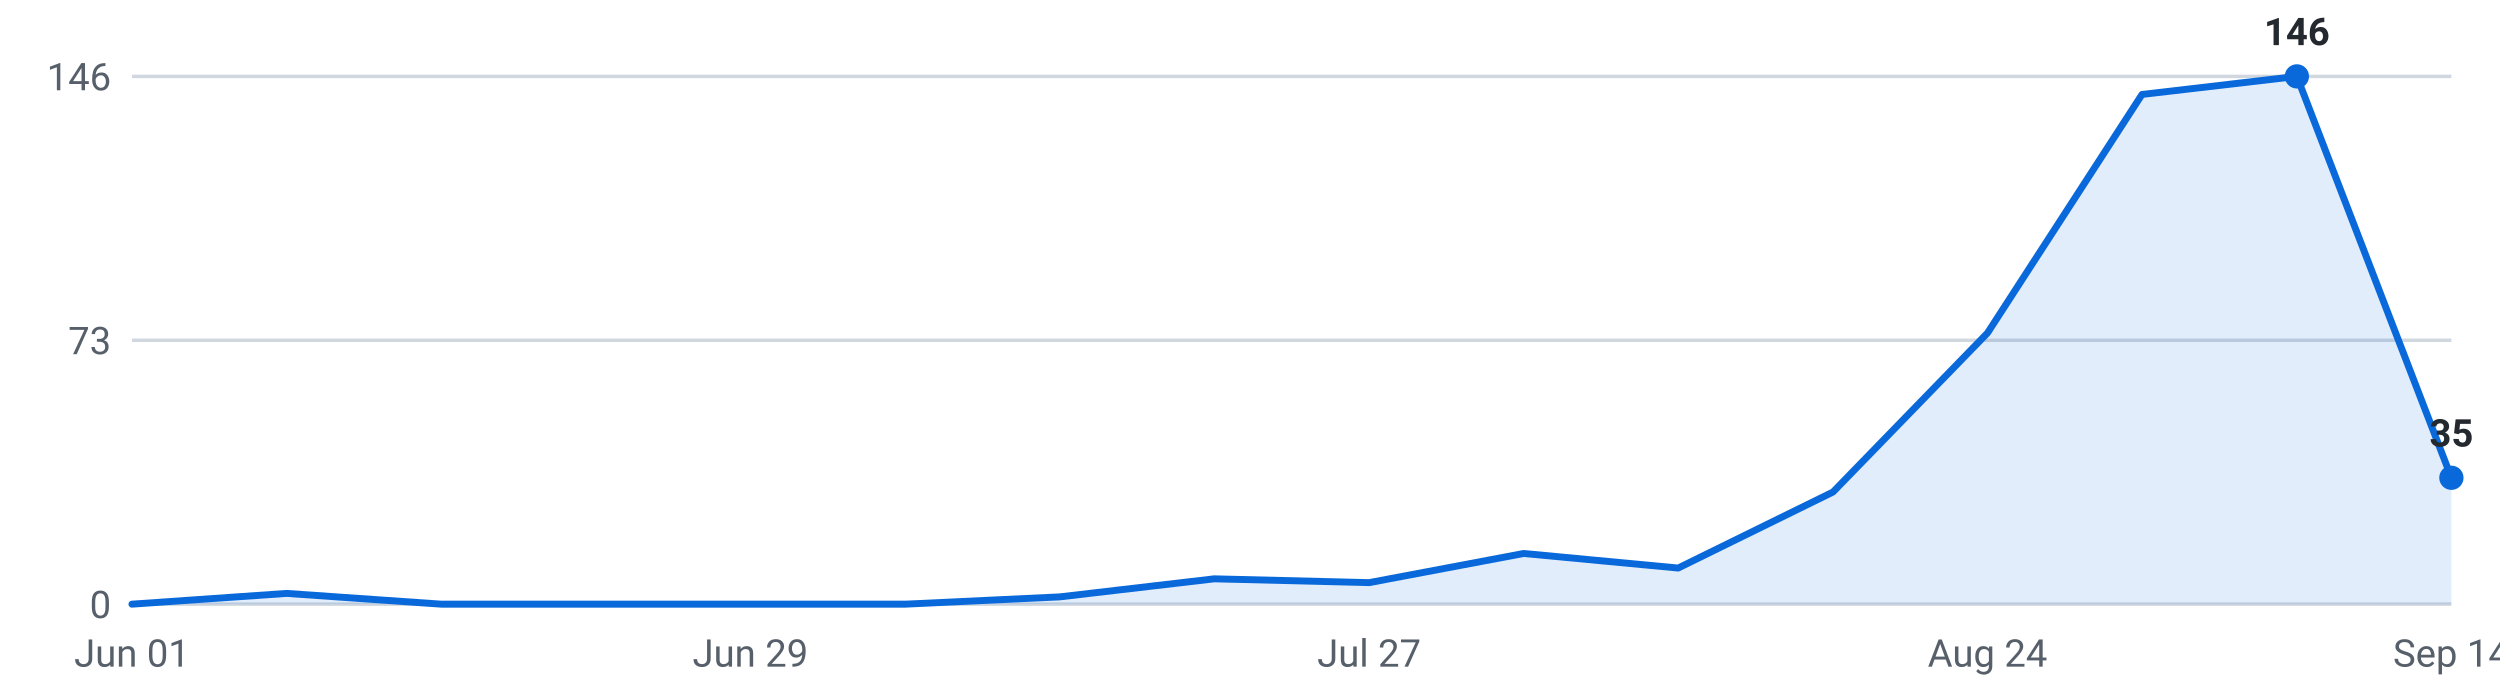
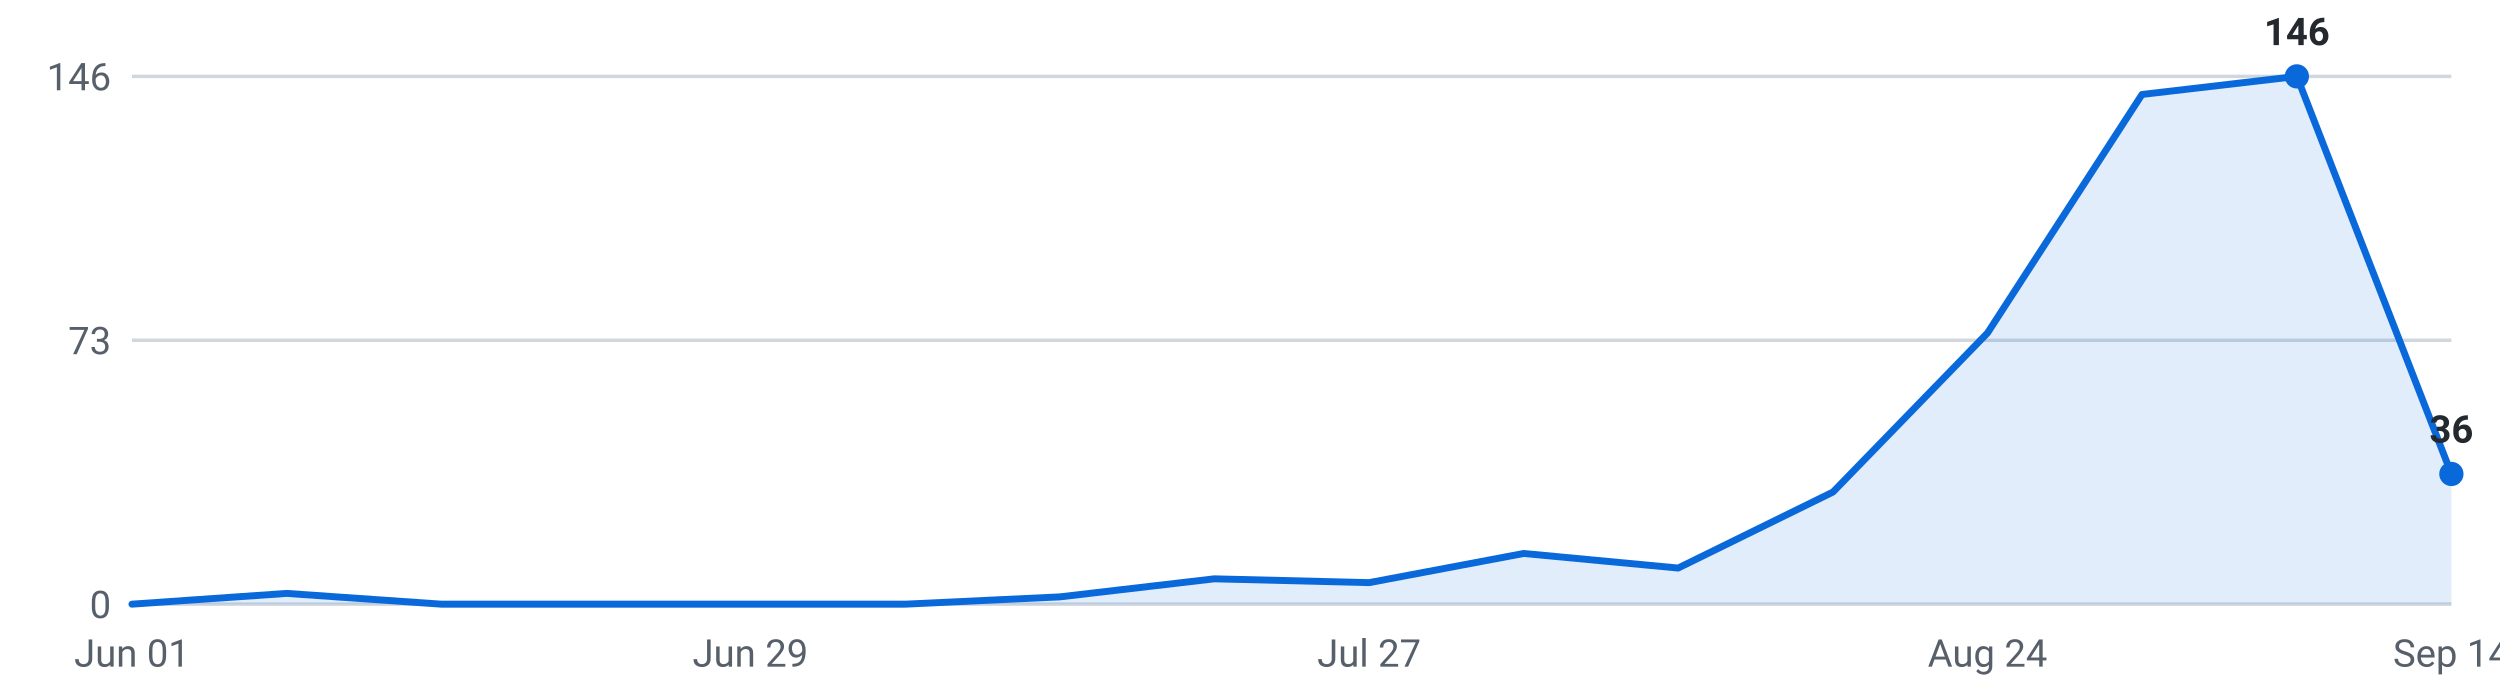
<svg xmlns="http://www.w3.org/2000/svg" viewBox="0 0 720 200" width="720" height="200" role="img" aria-label="Internships posted per week, last 16 weeks">
  <g font-family="-apple-system,Segoe UI,Roboto,sans-serif" font-size="11">
    <line x1="38" y1="174.0" x2="706" y2="174.0" stroke="#d0d7de" stroke-width="1" />
    <text x="32" y="178.0" text-anchor="end" fill="#57606a">0</text>
    <line x1="38" y1="98.0" x2="706" y2="98.0" stroke="#d0d7de" stroke-width="1" />
    <text x="32" y="102.0" text-anchor="end" fill="#57606a">73</text>
    <line x1="38" y1="22.0" x2="706" y2="22.0" stroke="#d0d7de" stroke-width="1" />
    <text x="32" y="26.0" text-anchor="end" fill="#57606a">146</text>
-     <path d="M38.0,174 L38.0,174.0 L82.5,170.9 L127.1,174.0 L171.6,174.0 L216.1,174.0 L260.7,174.0 L305.2,171.9 L349.7,166.7 L394.3,167.8 L438.8,159.4 L483.3,163.6 L527.9,141.7 L572.4,95.9 L616.9,27.2 L661.5,22.0 L706.0,137.6 L706.0,174 Z" fill="#0969da" fill-opacity="0.12" />
-     <polyline points="38.0,174.0 82.5,170.9 127.1,174.0 171.6,174.0 216.1,174.0 260.7,174.0 305.2,171.9 349.7,166.7 394.3,167.8 438.8,159.4 483.3,163.6 527.9,141.7 572.4,95.9 616.9,27.2 661.5,22.0 706.0,137.6" fill="none" stroke="#0969da" stroke-width="2" stroke-linejoin="round" stroke-linecap="round" />
+     <path d="M38.0,174 L38.0,174.0 L82.5,170.9 L127.1,174.0 L171.6,174.0 L216.1,174.0 L260.7,174.0 L305.2,171.9 L349.7,166.7 L394.3,167.8 L438.8,159.4 L483.3,163.6 L527.9,141.7 L572.4,95.9 L616.9,27.2 L661.5,22.0 L706.0,136.5 L706.0,174 Z" fill="#0969da" fill-opacity="0.12" />
+     <polyline points="38.0,174.0 82.5,170.9 127.1,174.0 171.6,174.0 216.1,174.0 260.7,174.0 305.2,171.9 349.7,166.7 394.3,167.8 438.8,159.4 483.3,163.6 527.9,141.7 572.4,95.9 616.9,27.2 661.5,22.0 706.0,136.5" fill="none" stroke="#0969da" stroke-width="2" stroke-linejoin="round" stroke-linecap="round" />
    <circle cx="661.5" cy="22.0" r="3.5" fill="#0969da" />
    <text x="661.5" y="13.0" text-anchor="middle" fill="#24292f" font-weight="600">146</text>
-     <circle cx="706.0" cy="137.6" r="3.5" fill="#0969da" />
-     <text x="706.0" y="128.6" text-anchor="middle" fill="#24292f" font-weight="600">35</text>
+     <circle cx="706.0" cy="136.5" r="3.5" fill="#0969da" />
+     <text x="706.0" y="127.5" text-anchor="middle" fill="#24292f" font-weight="600">36</text>
    <text x="38.0" y="192" text-anchor="middle" fill="#57606a">Jun 01</text>
    <text x="216.1" y="192" text-anchor="middle" fill="#57606a">Jun 29</text>
    <text x="394.3" y="192" text-anchor="middle" fill="#57606a">Jul 27</text>
    <text x="572.4" y="192" text-anchor="middle" fill="#57606a">Aug 24</text>
    <text x="706.0" y="192" text-anchor="middle" fill="#57606a">Sep 14</text>
  </g>
</svg>
